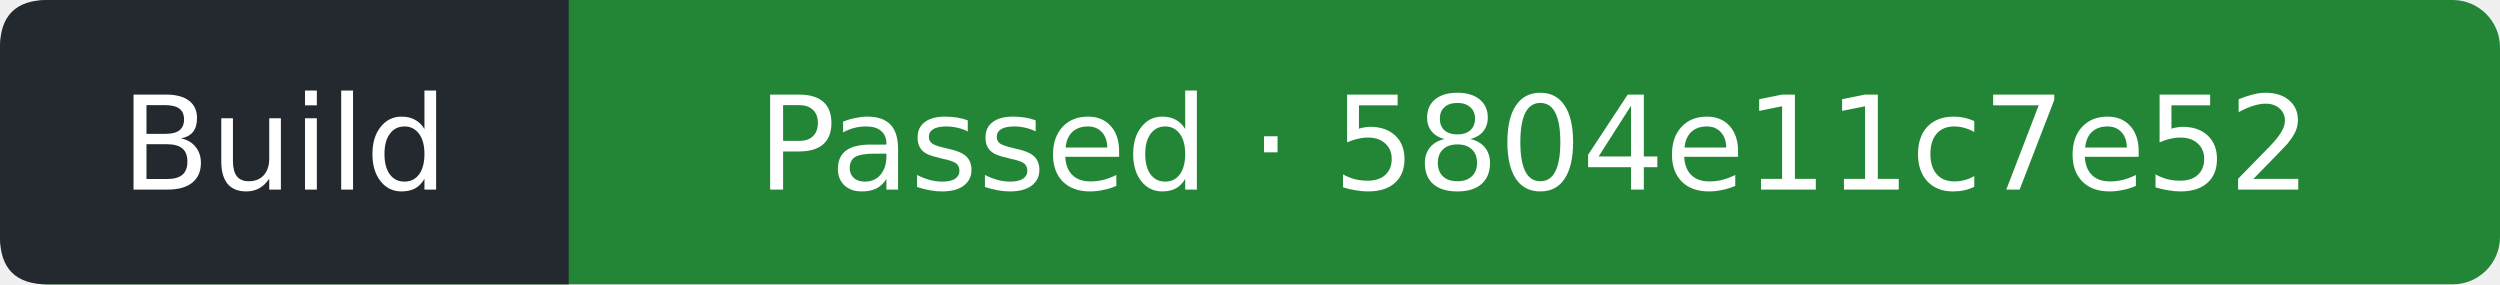
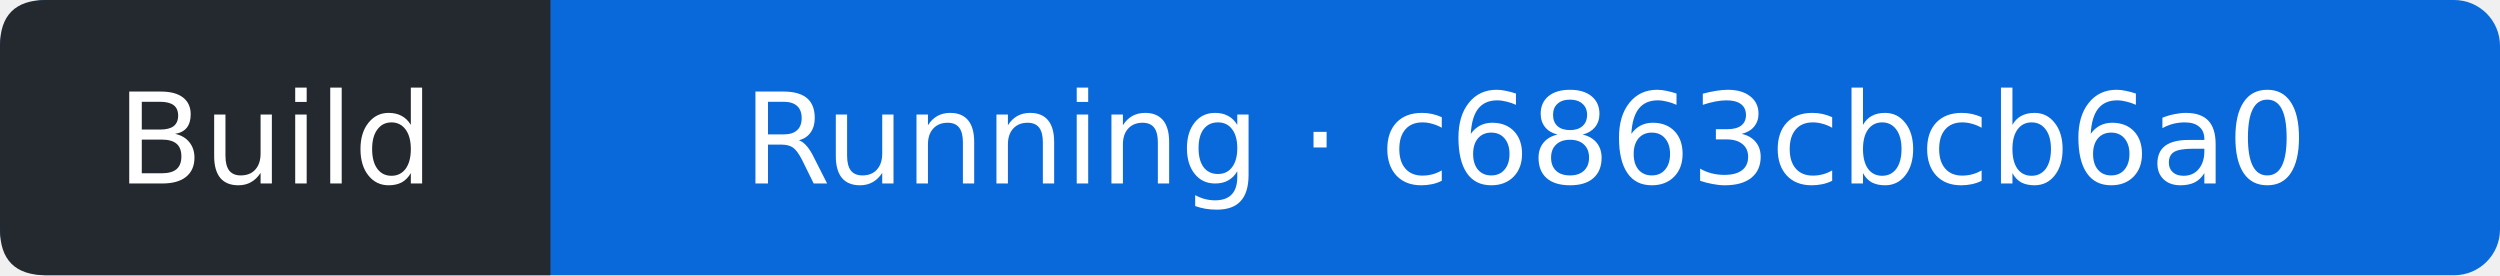
- <svg xmlns="http://www.w3.org/2000/svg" width="211" height="24" viewBox="0 0 211 24" role="img" aria-label="Build: Passed; covered commit 5804e11c7e527daa90993b67aa1bf715080b11a1; observed 2026-10-11T11:07:17Z">
-   <rect width="211" height="24" rx="4" fill="#238636" />
+ <svg xmlns="http://www.w3.org/2000/svg" width="218" height="24" viewBox="0 0 218 24" role="img" aria-label="Build: Running; covered commit c6863cbcb6a09eff4f226ce82cf21806616b094b; observed 2026-10-11T11:56:13Z">
+   <rect width="218" height="24" rx="4" fill="#0969da" />
  <path d="M4 0H48V24H4Q0 24 0 20V4Q0 0 4 0" fill="#24292f" />
  <g fill="#fff" text-anchor="middle" font-family="Verdana,DejaVu Sans,sans-serif" font-size="11">
    <text x="24" y="16">Build</text>
-     <text x="129.5" y="16">Passed · 5804e11c7e52</text>
+     <text x="133" y="16">Running · c6863cbcb6a0</text>
  </g>
</svg>
